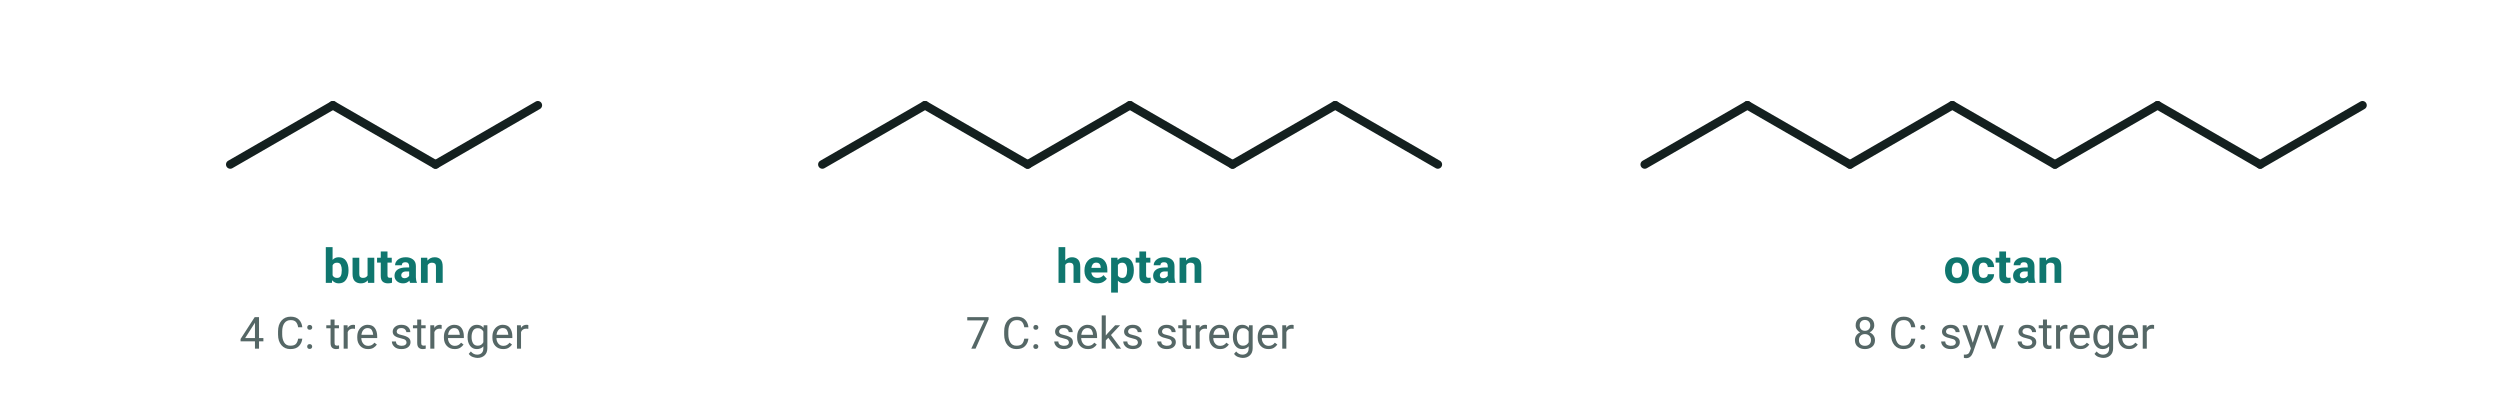
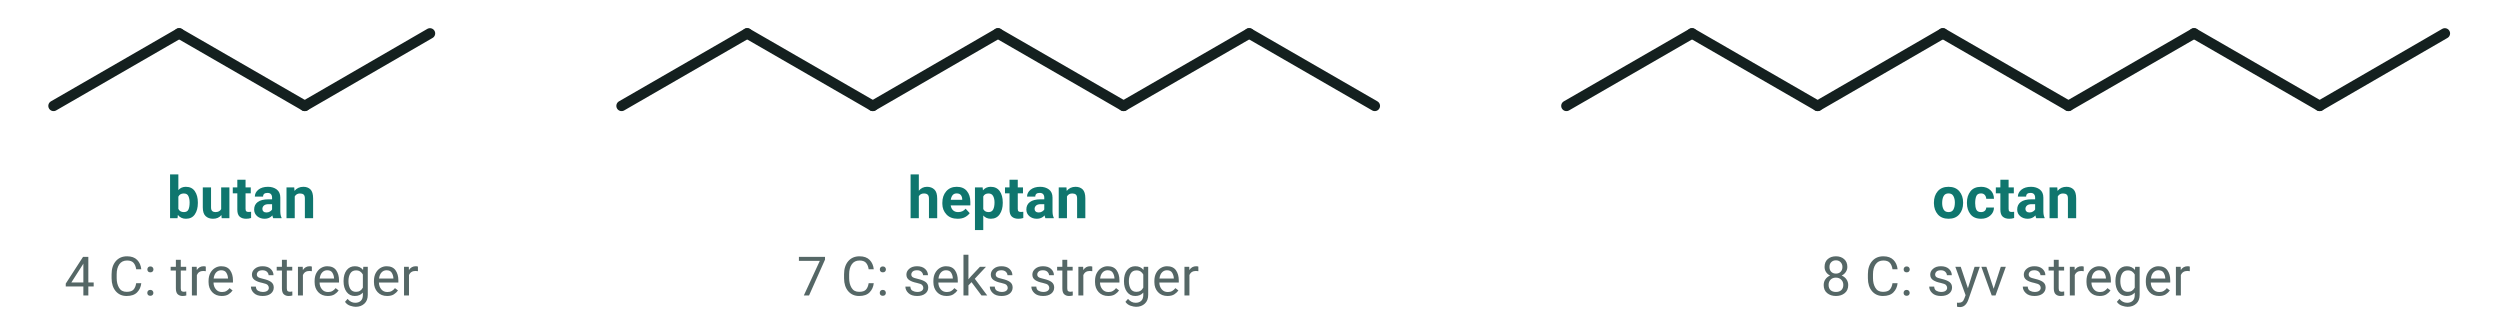
- <svg xmlns="http://www.w3.org/2000/svg" viewBox="0 0 760 120" width="760" height="120" font-family="'Segoe UI', Roboto, 'Helvetica Neue', Arial, sans-serif" role="img" aria-label="Zigzagformler for butan, heptan og octan">
-   <line x1="70.0" y1="50.0" x2="101.2" y2="32.0" stroke="#14201f" stroke-width="2.6" stroke-linecap="round" />
-   <line x1="101.2" y1="32.0" x2="132.4" y2="50.0" stroke="#14201f" stroke-width="2.6" stroke-linecap="round" />
-   <line x1="132.4" y1="50.0" x2="163.5" y2="32.0" stroke="#14201f" stroke-width="2.6" stroke-linecap="round" />
-   <text x="116.8" y="86.0" font-size="14.5" text-anchor="middle" fill="#0f766e" font-weight="700">
+ <svg xmlns="http://www.w3.org/2000/svg" viewBox="0 1 621 82" width="621" height="82" font-family="'Segoe UI', Roboto, 'Helvetica Neue', Arial, sans-serif" role="img" aria-label="Zigzagformler for butan, heptan og octan">
+   <line x1="13.3" y1="27.3" x2="44.5" y2="9.3" stroke="#14201f" stroke-width="2.6" stroke-linecap="round" />
+   <line x1="44.5" y1="9.3" x2="75.7" y2="27.3" stroke="#14201f" stroke-width="2.6" stroke-linecap="round" />
+   <line x1="75.7" y1="27.3" x2="106.8" y2="9.3" stroke="#14201f" stroke-width="2.6" stroke-linecap="round" />
+   <line x1="154.4" y1="27.3" x2="185.6" y2="9.3" stroke="#14201f" stroke-width="2.6" stroke-linecap="round" />
+   <line x1="185.6" y1="9.3" x2="216.8" y2="27.3" stroke="#14201f" stroke-width="2.6" stroke-linecap="round" />
+   <line x1="216.8" y1="27.3" x2="247.9" y2="9.3" stroke="#14201f" stroke-width="2.6" stroke-linecap="round" />
+   <line x1="247.9" y1="9.3" x2="279.1" y2="27.3" stroke="#14201f" stroke-width="2.6" stroke-linecap="round" />
+   <line x1="279.1" y1="27.3" x2="310.3" y2="9.3" stroke="#14201f" stroke-width="2.6" stroke-linecap="round" />
+   <line x1="310.3" y1="9.3" x2="341.5" y2="27.3" stroke="#14201f" stroke-width="2.6" stroke-linecap="round" />
+   <line x1="389.1" y1="27.3" x2="420.3" y2="9.3" stroke="#14201f" stroke-width="2.6" stroke-linecap="round" />
+   <line x1="420.3" y1="9.3" x2="451.5" y2="27.3" stroke="#14201f" stroke-width="2.6" stroke-linecap="round" />
+   <line x1="451.5" y1="27.3" x2="482.6" y2="9.3" stroke="#14201f" stroke-width="2.6" stroke-linecap="round" />
+   <line x1="482.6" y1="9.3" x2="513.8" y2="27.3" stroke="#14201f" stroke-width="2.6" stroke-linecap="round" />
+   <line x1="513.8" y1="27.3" x2="545.0" y2="9.3" stroke="#14201f" stroke-width="2.6" stroke-linecap="round" />
+   <line x1="545.0" y1="9.3" x2="576.2" y2="27.3" stroke="#14201f" stroke-width="2.6" stroke-linecap="round" />
+   <line x1="576.2" y1="27.3" x2="607.3" y2="9.3" stroke="#14201f" stroke-width="2.6" stroke-linecap="round" />
+   <text x="60.0" y="55.2" font-size="14.5" text-anchor="middle" fill="#0f766e" font-weight="700">
    <tspan>butan</tspan>
  </text>
-   <text x="116.8" y="106.0" font-size="13.5" text-anchor="middle" fill="#556766">
+   <text x="247.9" y="55.2" font-size="14.5" text-anchor="middle" fill="#0f766e" font-weight="700">
+     <tspan>heptan</tspan>
+   </text>
+   <text x="498.2" y="55.2" font-size="14.5" text-anchor="middle" fill="#0f766e" font-weight="700">
+     <tspan>octan</tspan>
+   </text>
+   <text x="60.0" y="74.4" font-size="13.5" text-anchor="middle" fill="#556766">
    <tspan>4 C: tre streger</tspan>
  </text>
-   <line x1="250.0" y1="50.0" x2="281.2" y2="32.0" stroke="#14201f" stroke-width="2.6" stroke-linecap="round" />
-   <line x1="281.2" y1="32.0" x2="312.4" y2="50.0" stroke="#14201f" stroke-width="2.6" stroke-linecap="round" />
-   <line x1="312.4" y1="50.0" x2="343.5" y2="32.0" stroke="#14201f" stroke-width="2.6" stroke-linecap="round" />
-   <line x1="343.5" y1="32.0" x2="374.7" y2="50.0" stroke="#14201f" stroke-width="2.6" stroke-linecap="round" />
-   <line x1="374.7" y1="50.0" x2="405.9" y2="32.0" stroke="#14201f" stroke-width="2.6" stroke-linecap="round" />
-   <line x1="405.9" y1="32.0" x2="437.1" y2="50.0" stroke="#14201f" stroke-width="2.6" stroke-linecap="round" />
-   <text x="343.5" y="86.0" font-size="14.5" text-anchor="middle" fill="#0f766e" font-weight="700">
-     <tspan>heptan</tspan>
-   </text>
-   <text x="343.5" y="106.0" font-size="13.5" text-anchor="middle" fill="#556766">
+   <text x="247.9" y="74.4" font-size="13.5" text-anchor="middle" fill="#556766">
    <tspan>7 C: seks streger</tspan>
  </text>
-   <line x1="500.0" y1="50.0" x2="531.2" y2="32.0" stroke="#14201f" stroke-width="2.6" stroke-linecap="round" />
-   <line x1="531.2" y1="32.0" x2="562.4" y2="50.0" stroke="#14201f" stroke-width="2.6" stroke-linecap="round" />
-   <line x1="562.4" y1="50.0" x2="593.5" y2="32.0" stroke="#14201f" stroke-width="2.6" stroke-linecap="round" />
-   <line x1="593.5" y1="32.0" x2="624.7" y2="50.0" stroke="#14201f" stroke-width="2.6" stroke-linecap="round" />
-   <line x1="624.7" y1="50.0" x2="655.9" y2="32.0" stroke="#14201f" stroke-width="2.6" stroke-linecap="round" />
-   <line x1="655.9" y1="32.0" x2="687.1" y2="50.0" stroke="#14201f" stroke-width="2.6" stroke-linecap="round" />
-   <line x1="687.1" y1="50.0" x2="718.2" y2="32.0" stroke="#14201f" stroke-width="2.6" stroke-linecap="round" />
-   <text x="609.1" y="86.0" font-size="14.5" text-anchor="middle" fill="#0f766e" font-weight="700">
-     <tspan>octan</tspan>
-   </text>
-   <text x="609.1" y="106.0" font-size="13.5" text-anchor="middle" fill="#556766">
+   <text x="498.2" y="74.4" font-size="13.5" text-anchor="middle" fill="#556766">
    <tspan>8 C: syv streger</tspan>
  </text>
</svg>
